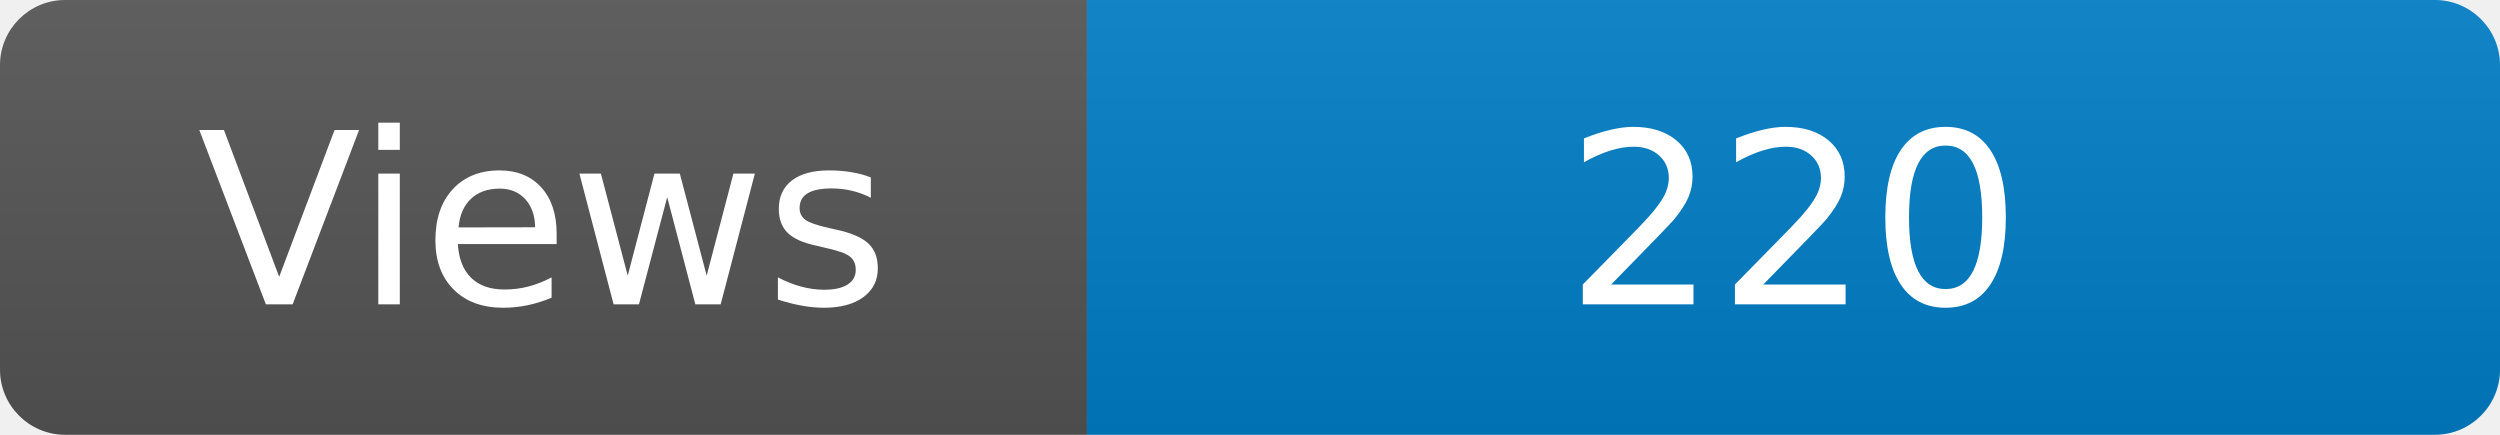
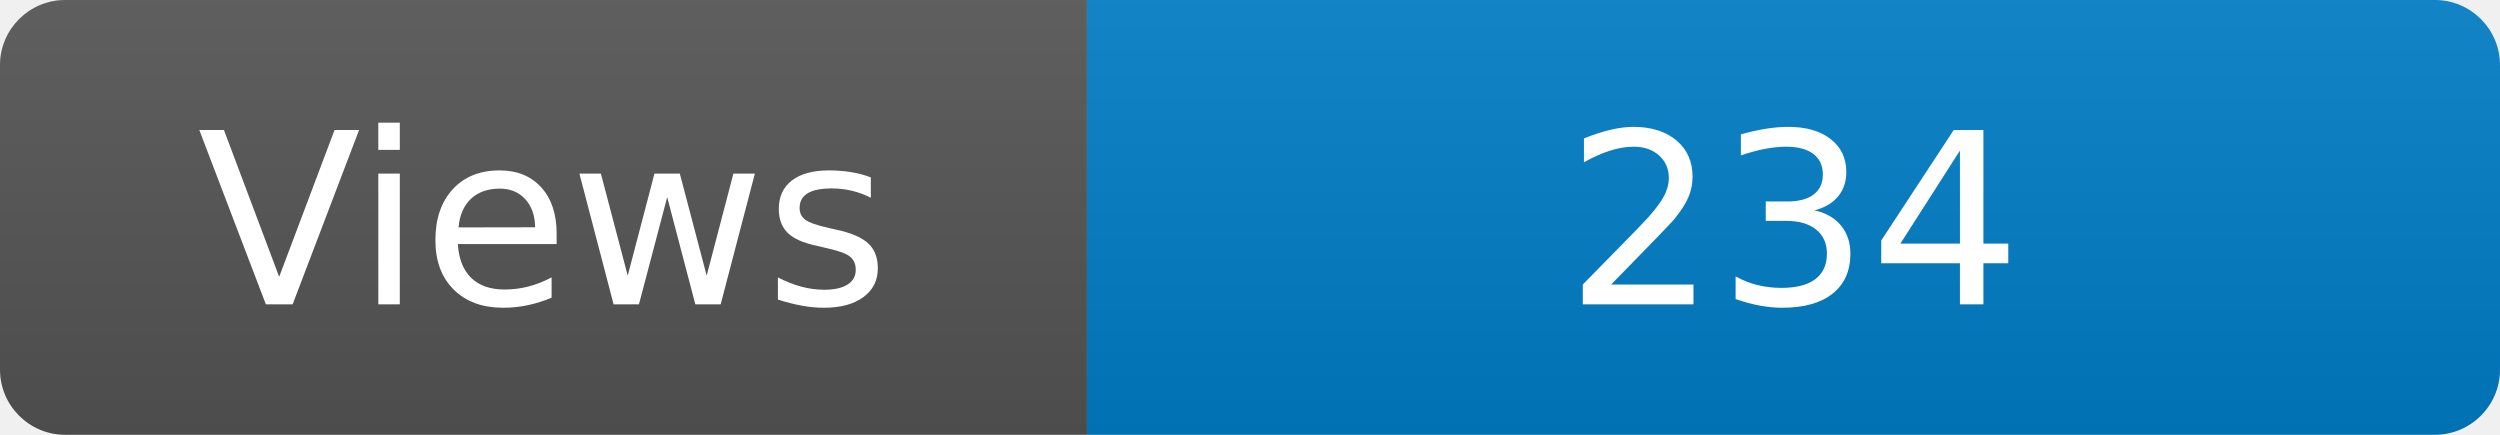
<svg xmlns="http://www.w3.org/2000/svg" width="115" height="20" role="img" aria-label="Maintained?: yes">
  <linearGradient id="s" x2="0" y2="100%">
    <stop offset="0" stop-color="#bbb" stop-opacity=".1" />
    <stop offset="1" stop-opacity=".1" />
  </linearGradient>
  <clipPath id="r">
    <rect width="115" height="20" rx="3" fill="#fff" />
  </clipPath>
  <g clip-path="url(#r)">
    <rect width="50" height="20" fill="#555" />
    <rect x="50" width="160" height="20" fill="#007ec6" />
    <rect width="115" height="20" fill="url(#s)" />
  </g>
  <g fill="#fff" text-anchor="middle" font-family="Verdana,Geneva,DejaVu Sans,sans-serif" font-size="110">
    <text x="250" y="140" transform="scale(.1)" fill="#fff">Views</text>
-     <text x="825" y="140" transform="scale(.1)" fill="#fff">220</text>
+     <text x="825" y="140" transform="scale(.1)" fill="#fff">234</text>
  </g>
</svg>
